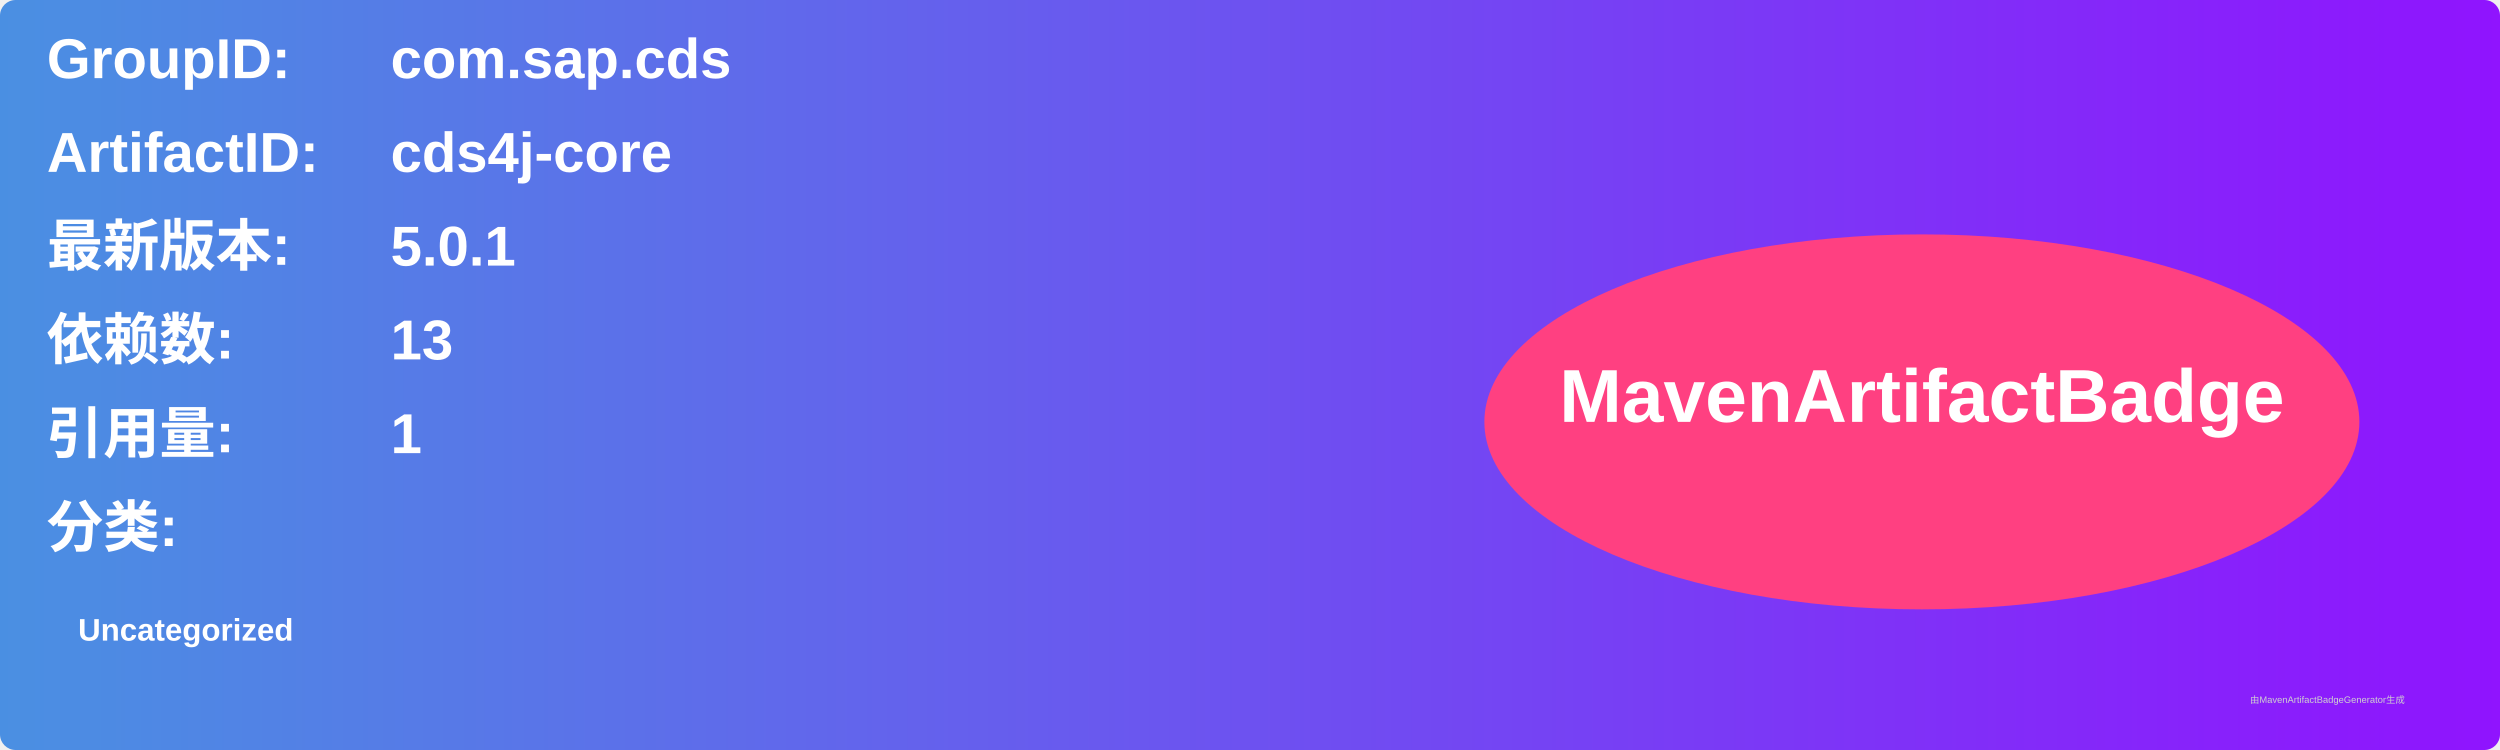
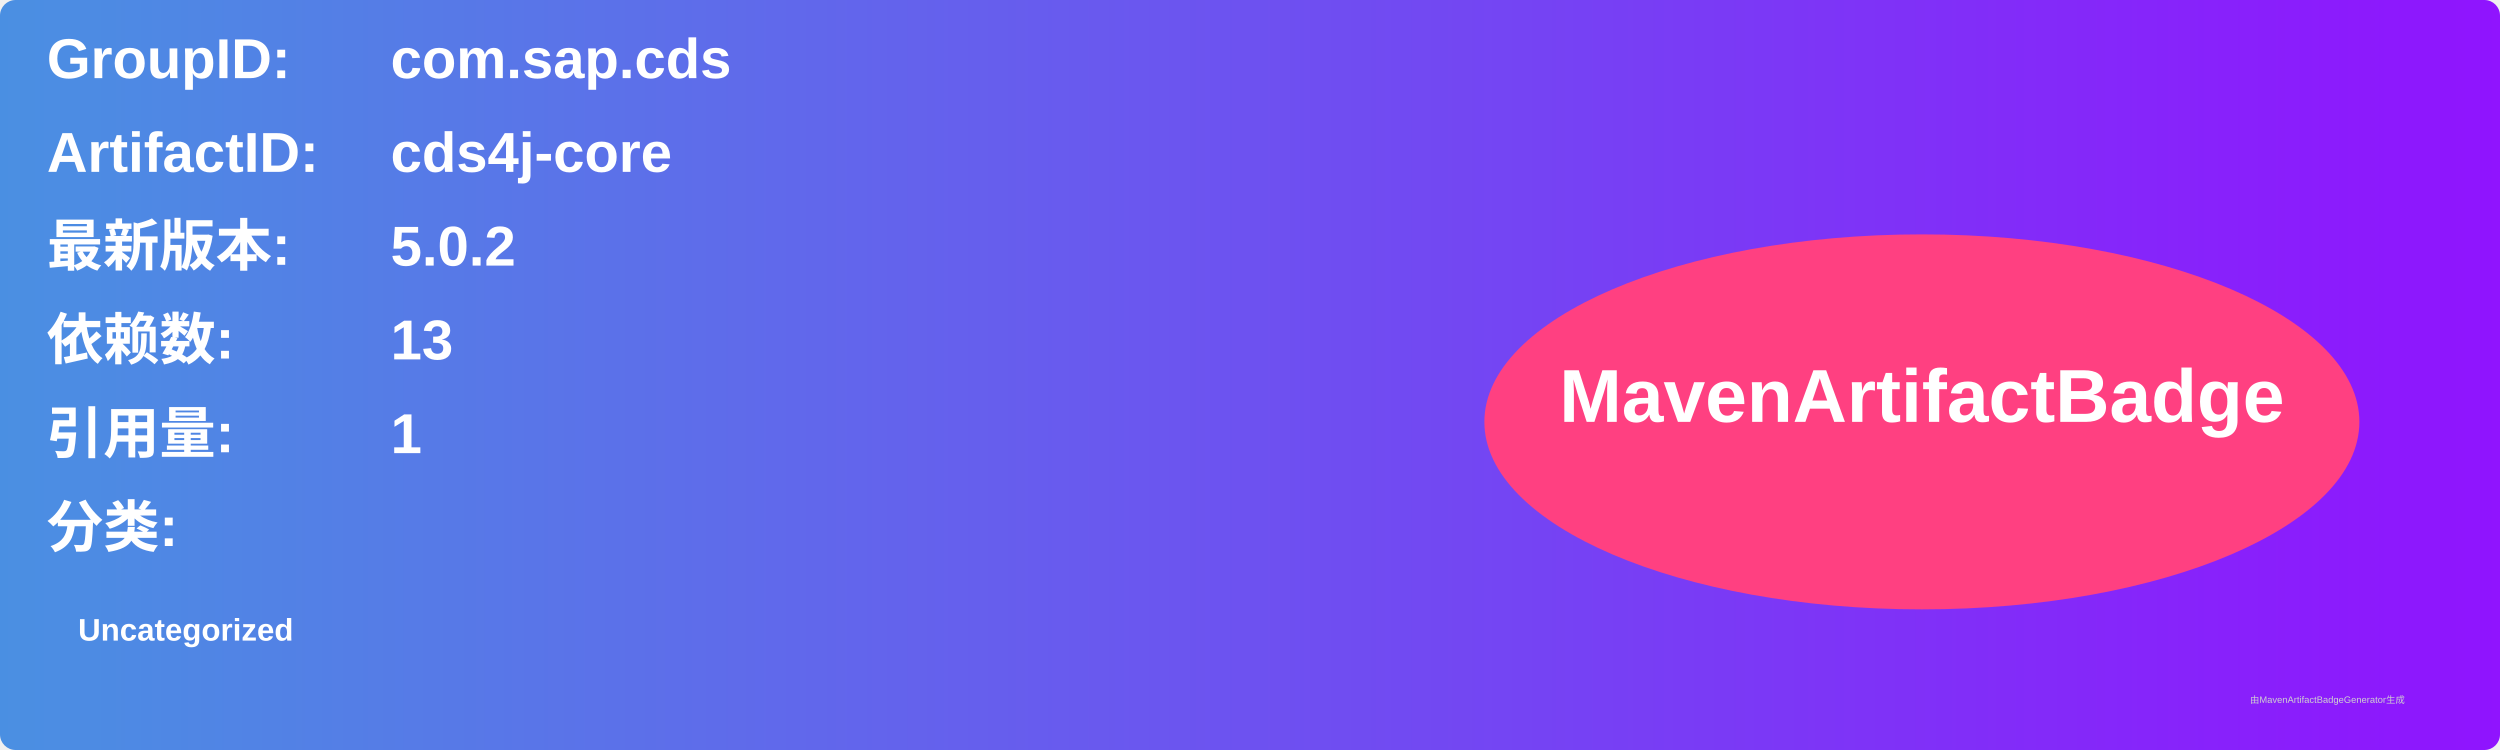
<svg xmlns="http://www.w3.org/2000/svg" width="800" height="240" viewBox="0 0 800 240">
  <linearGradient id="grad" x1="0%" y1="0%" x2="100%" y2="0%">
    <stop offset="0%" stop-color="#4a90e2" />
    <stop offset="100%" stop-color="#9013fe" />
  </linearGradient>
  <rect width="100%" height="100%" rx="5" ry="5" fill="url(#grad)" />
  <g transform="translate(15, 15)">
    <text x="0" y="10" font-family="Arial" font-size="18" fill="white" font-weight="bold" width="260">GroupID:</text>
    <text x="110" y="10" font-family="Arial" font-size="18" fill="white" font-weight="bold" width="460">com.sap.cds</text>
    <text x="0" y="40" font-family="Arial" font-size="18" fill="white" font-weight="bold" width="260">ArtifactID:</text>
    <text x="110" y="40" font-family="Arial" font-size="18" fill="white" font-weight="bold" width="460">cds4j-core</text>
    <text x="0" y="70" font-family="Arial" font-size="18" fill="white" font-weight="bold">最新版本:</text>
    <text x="110" y="70" font-family="Arial" font-size="18" fill="white" font-weight="bold">
-       <tspan font-weight="bold">5.0.1</tspan>
+       <tspan font-weight="bold">5.0.2</tspan>
    </text>
    <text x="0" y="100" font-family="Arial" font-size="18" fill="white" font-weight="bold">依赖数: </text>
    <text x="110" y="100" font-family="Arial" font-size="18" fill="white">
      <tspan font-weight="bold">13</tspan>
    </text>
    <text x="0" y="130" font-family="Arial" font-size="18" fill="white" font-weight="bold">引用量: </text>
    <text x="110" y="130" font-family="Arial" font-size="18" fill="white">
      <tspan font-weight="bold">1</tspan>
    </text>
    <text x="0" y="160" font-family="Arial" font-size="18" fill="white" font-weight="bold">分类:</text>
    <text x="10" y="190" font-family="Arial" font-size="10" fill="white">
      <tspan font-weight="bold">Uncategorized</tspan>
    </text>
    <ellipse cx="600" cy="120" rx="140" ry="60" fill="#ff4081" />
    <text x="600" y="120" text-anchor="middle" font-family="Arial" font-size="24" fill="white" font-weight="bold">MavenArtifactBadge</text>
  </g>
  <text x="720" y="225" font-family="Arial" font-size="3" fill="#d0d0d0">由MavenArtifactBadgeGenerator生成</text>
</svg>
